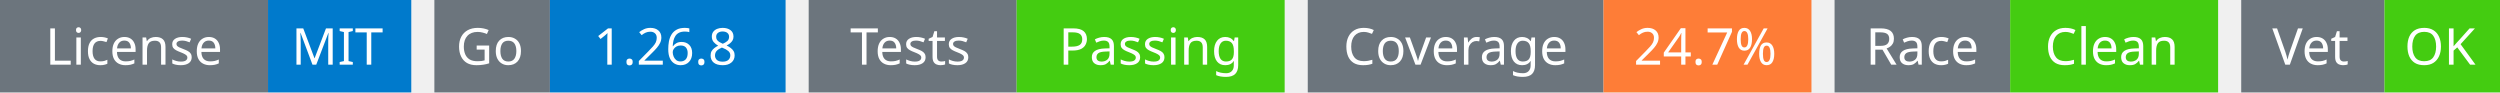
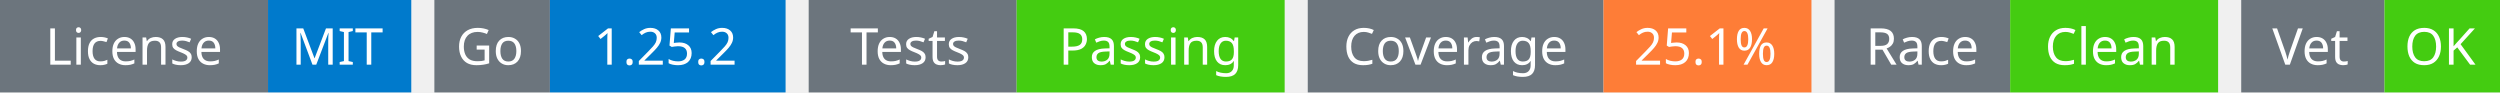
<svg xmlns="http://www.w3.org/2000/svg" width="541" height="20" viewBox="0 0 541 20">
  <g transform="translate(0, 0)">
    <rect x="0" y="0" width="58" height="20" fill="#6c757d" />
    <rect x="58" y="0" width="31" height="20" fill="#007acc" />
    <text x="29" y="14" text-anchor="middle" font-family="sans-serif" font-size="11" fill="white">License</text>
    <text x="73" y="14" text-anchor="middle" font-family="sans-serif" font-size="11" fill="white">MIT</text>
  </g>
  <g transform="translate(94, 0)">
    <rect x="0" y="0" width="25" height="20" fill="#6c757d" />
    <rect x="25" y="0" width="51" height="20" fill="#007acc" />
    <text x="12" y="14" text-anchor="middle" font-family="sans-serif" font-size="11" fill="white">Go</text>
-     <text x="50" y="14" text-anchor="middle" font-family="sans-serif" font-size="11" fill="white">1.26.8</text>
+     <text x="50" y="14" text-anchor="middle" font-family="sans-serif" font-size="11" fill="white">1.25.2</text>
  </g>
  <g transform="translate(175, 0)">
    <rect x="0" y="0" width="45" height="20" fill="#6c757d" />
    <rect x="45" y="0" width="58" height="20" fill="#4c1" />
    <text x="22" y="14" text-anchor="middle" font-family="sans-serif" font-size="11" fill="white">Tests</text>
    <text x="74" y="14" text-anchor="middle" font-family="sans-serif" font-size="11" fill="white">Passing</text>
  </g>
  <g transform="translate(283, 0)">
    <rect x="0" y="0" width="64" height="20" fill="#6c757d" />
    <rect x="64" y="0" width="45" height="20" fill="#fe7d37" />
    <text x="32" y="14" text-anchor="middle" font-family="sans-serif" font-size="11" fill="white">Coverage</text>
-     <text x="86" y="14" text-anchor="middle" font-family="sans-serif" font-size="11" fill="white">24.7%</text>
+     <text x="86" y="14" text-anchor="middle" font-family="sans-serif" font-size="11" fill="white">25.1%</text>
  </g>
  <g transform="translate(397, 0)">
    <rect x="0" y="0" width="38" height="20" fill="#6c757d" />
    <rect x="38" y="0" width="45" height="20" fill="#4c1" />
    <text x="19" y="14" text-anchor="middle" font-family="sans-serif" font-size="11" fill="white">Race</text>
    <text x="60" y="14" text-anchor="middle" font-family="sans-serif" font-size="11" fill="white">Clean</text>
  </g>
  <g transform="translate(485, 0)">
    <rect x="0" y="0" width="31" height="20" fill="#6c757d" />
    <rect x="31" y="0" width="25" height="20" fill="#4c1" />
    <text x="15" y="14" text-anchor="middle" font-family="sans-serif" font-size="11" fill="white">Vet</text>
    <text x="43" y="14" text-anchor="middle" font-family="sans-serif" font-size="11" fill="white">OK</text>
  </g>
</svg>
